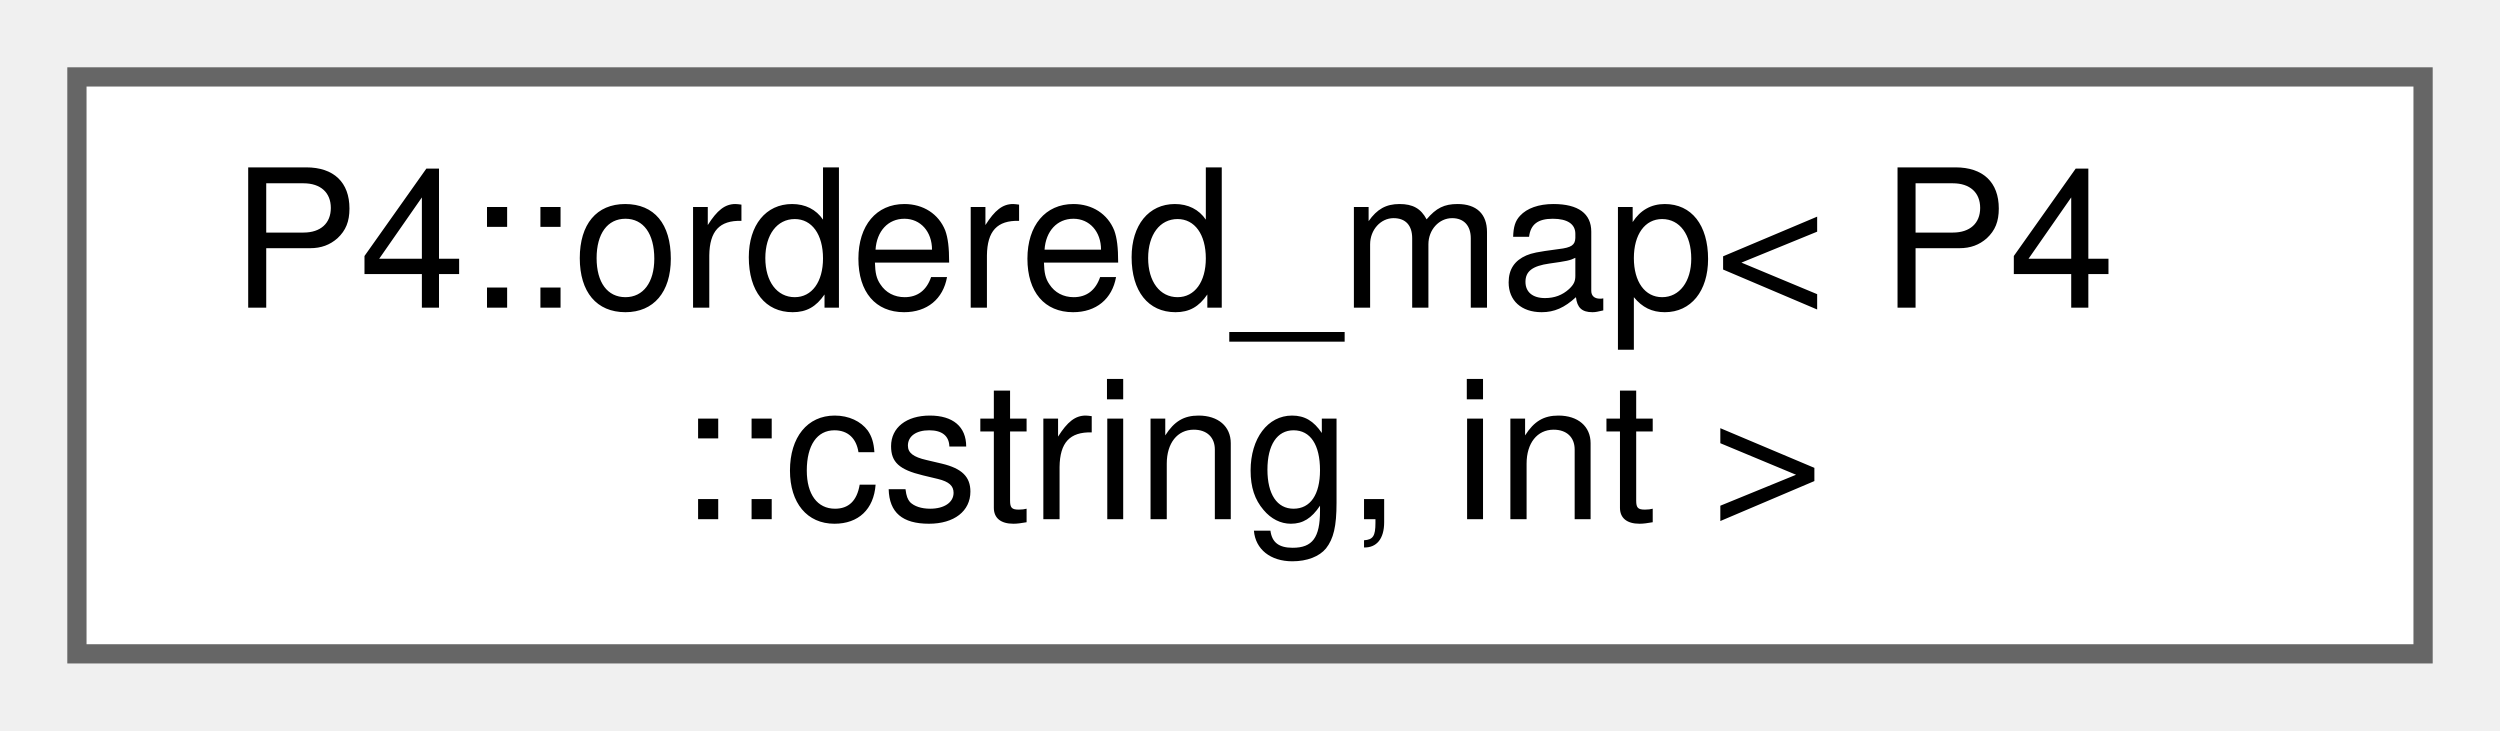
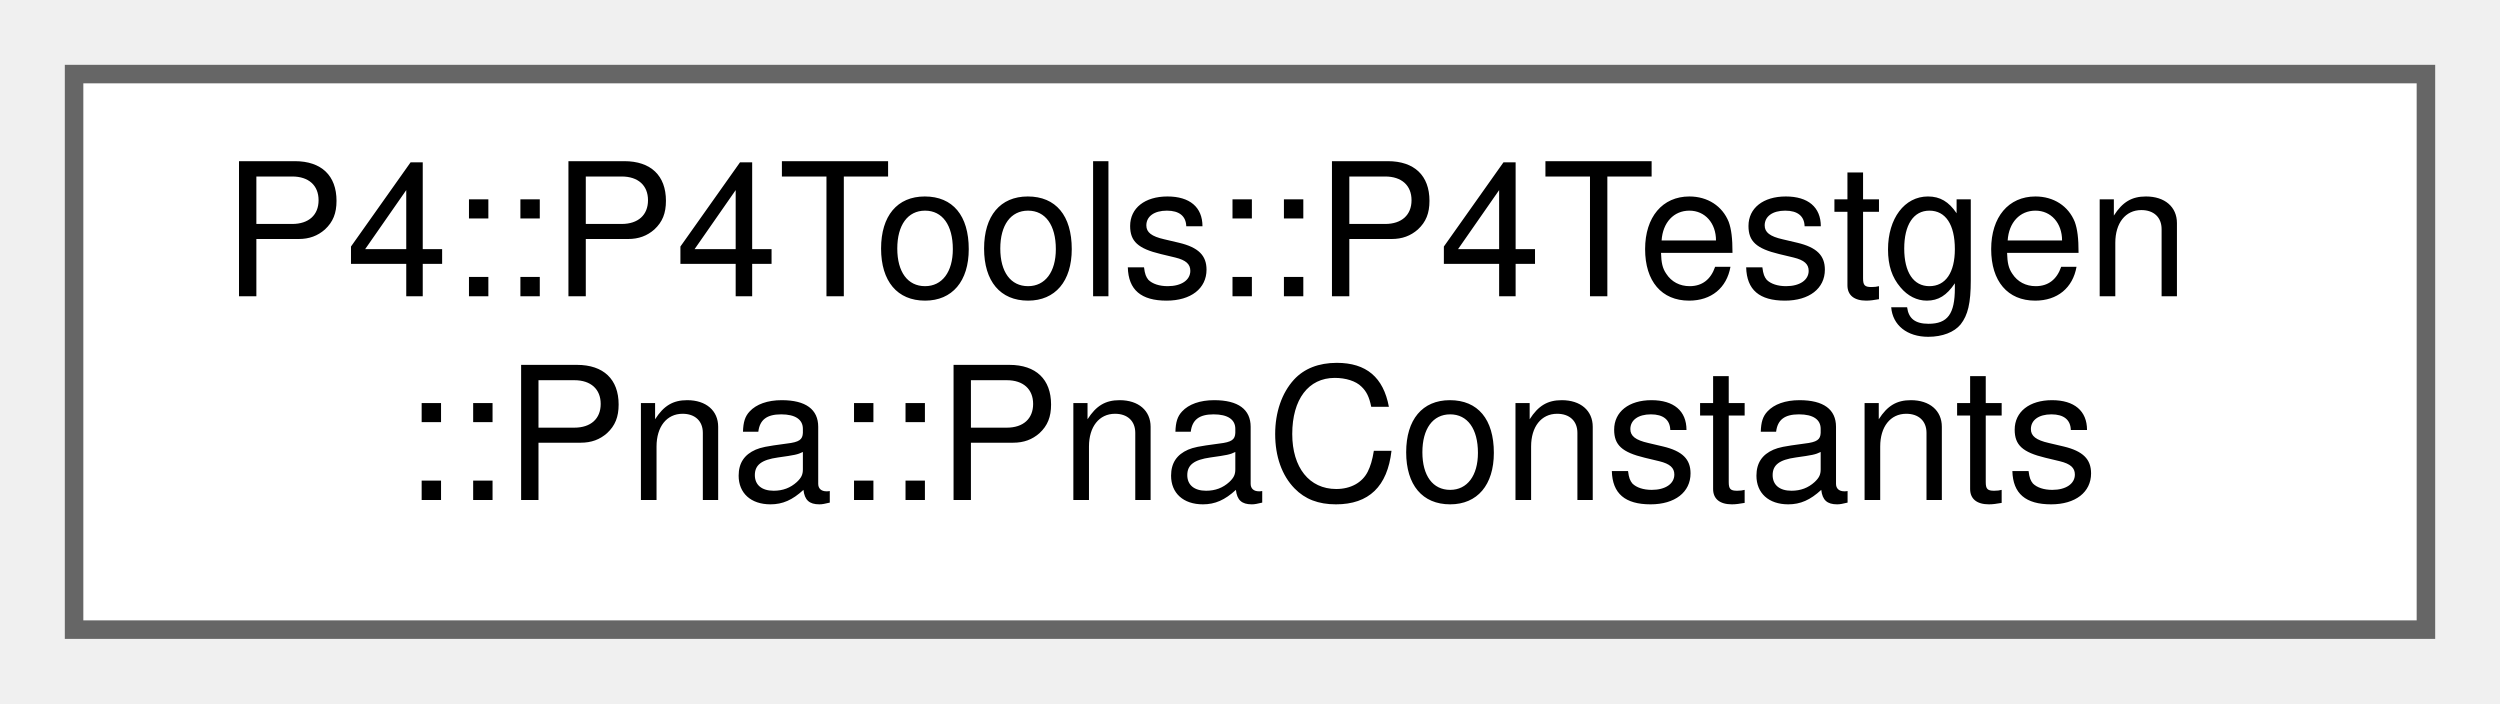
- <svg xmlns="http://www.w3.org/2000/svg" xmlns:xlink="http://www.w3.org/1999/xlink" width="130pt" height="38pt" viewBox="0.00 0.00 130.00 38.00">
+ <svg xmlns="http://www.w3.org/2000/svg" xmlns:xlink="http://www.w3.org/1999/xlink" width="135pt" height="38pt" viewBox="0.00 0.00 135.00 38.00">
  <g id="graph0" class="graph" transform="scale(1 1) rotate(0) translate(4 34)">
    <g id="Node000000" class="node">
      <g id="a_Node000000">
-         <a xlink:href="class_p4_1_1ordered__map.html" target="_top" xlink:title=" ">
-           <polygon fill="white" stroke="#666666" points="122,-30 0,-30 0,0 122,0 122,-30" />
-           <text text-anchor="start" x="8" y="-18" font-family="Helvetica,sans-Serif" font-size="10.00">P4::ordered_map&lt; P4</text>
-           <text text-anchor="middle" x="61" y="-7" font-family="Helvetica,sans-Serif" font-size="10.00">::cstring, int &gt;</text>
+         <a xlink:href="class_p4_1_1_p4_tools_1_1_p4_testgen_1_1_pna_1_1_pna_constants.html" target="_top" xlink:title=" ">
+           <polygon fill="white" stroke="#666666" points="127,-30 0,-30 0,0 127,0 127,-30" />
+           <text text-anchor="start" x="8" y="-18" font-family="Helvetica,sans-Serif" font-size="10.00">P4::P4Tools::P4Testgen</text>
+           <text text-anchor="middle" x="63.5" y="-7" font-family="Helvetica,sans-Serif" font-size="10.00">::Pna::PnaConstants</text>
        </a>
      </g>
    </g>
  </g>
</svg>
